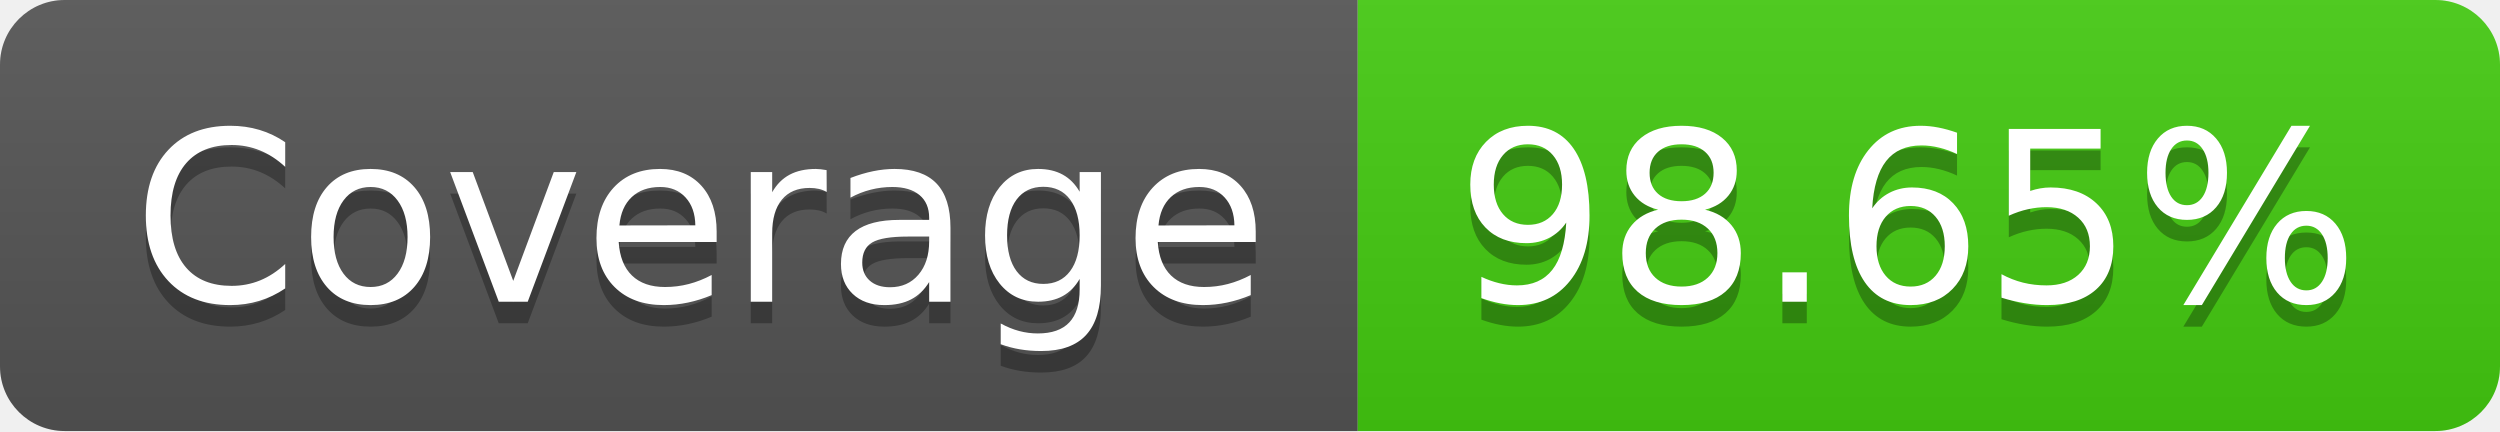
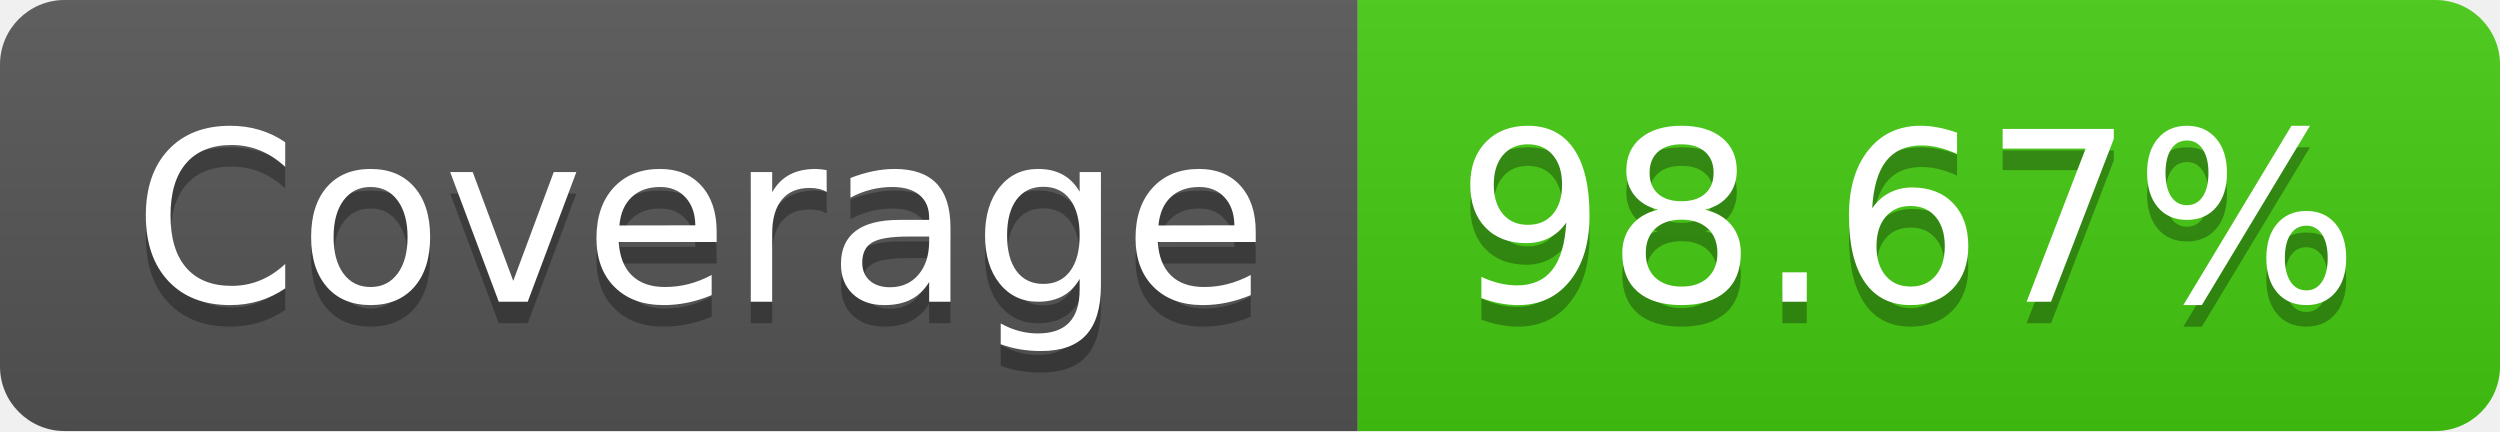
- <svg xmlns="http://www.w3.org/2000/svg" width="116" height="20" role="img" aria-label="Coverage: 98.65%">
+ <svg xmlns="http://www.w3.org/2000/svg" width="116" height="20" role="img" aria-label="Coverage: 98.67%">
  <linearGradient id="s" x2="0" y2="100%">
    <stop offset="0" stop-color="#bbb" stop-opacity=".1" />
    <stop offset="1" stop-opacity=".1" />
  </linearGradient>
  <clipPath id="r">
    <rect width="116" height="20" rx="3" fill="#fff" />
  </clipPath>
  <g clip-path="url(#r)">
    <rect width="63" height="20" fill="#555" />
    <rect x="63" width="53" height="20" fill="#4c1" />
    <rect width="116" height="20" fill="url(#s)" />
  </g>
  <g fill="#fff" text-anchor="middle" font-family="Verdana,Geneva,DejaVu Sans,sans-serif" text-rendering="geometricPrecision" font-size="110">
    <text aria-hidden="true" x="325" y="150" fill="#010101" fill-opacity=".3" transform="scale(.1)" textLength="530">Coverage</text>
    <text x="325" y="140" transform="scale(.1)" fill="#fff" textLength="530">Coverage</text>
-     <text aria-hidden="true" x="885" y="150" fill="#010101" fill-opacity=".3" transform="scale(.1)" textLength="430">98.65%</text>
-     <text x="885" y="140" transform="scale(.1)" fill="#fff" textLength="430">98.65%</text>
+     <text aria-hidden="true" x="885" y="150" fill="#010101" fill-opacity=".3" transform="scale(.1)" textLength="430">98.67%</text>
+     <text x="885" y="140" transform="scale(.1)" fill="#fff" textLength="430">98.67%</text>
  </g>
</svg>
